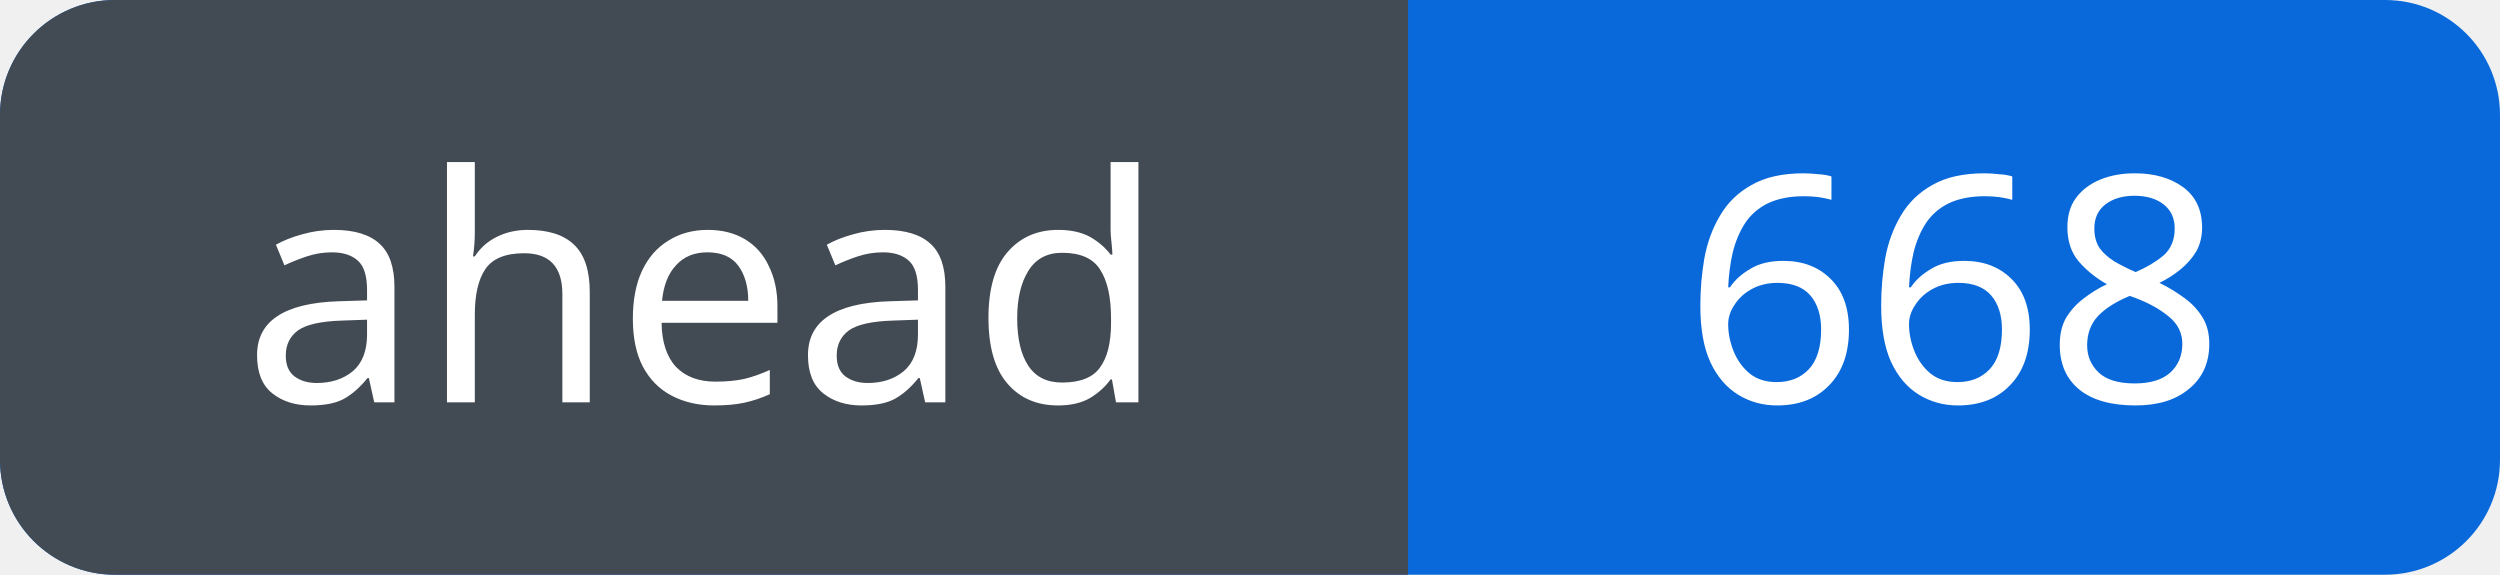
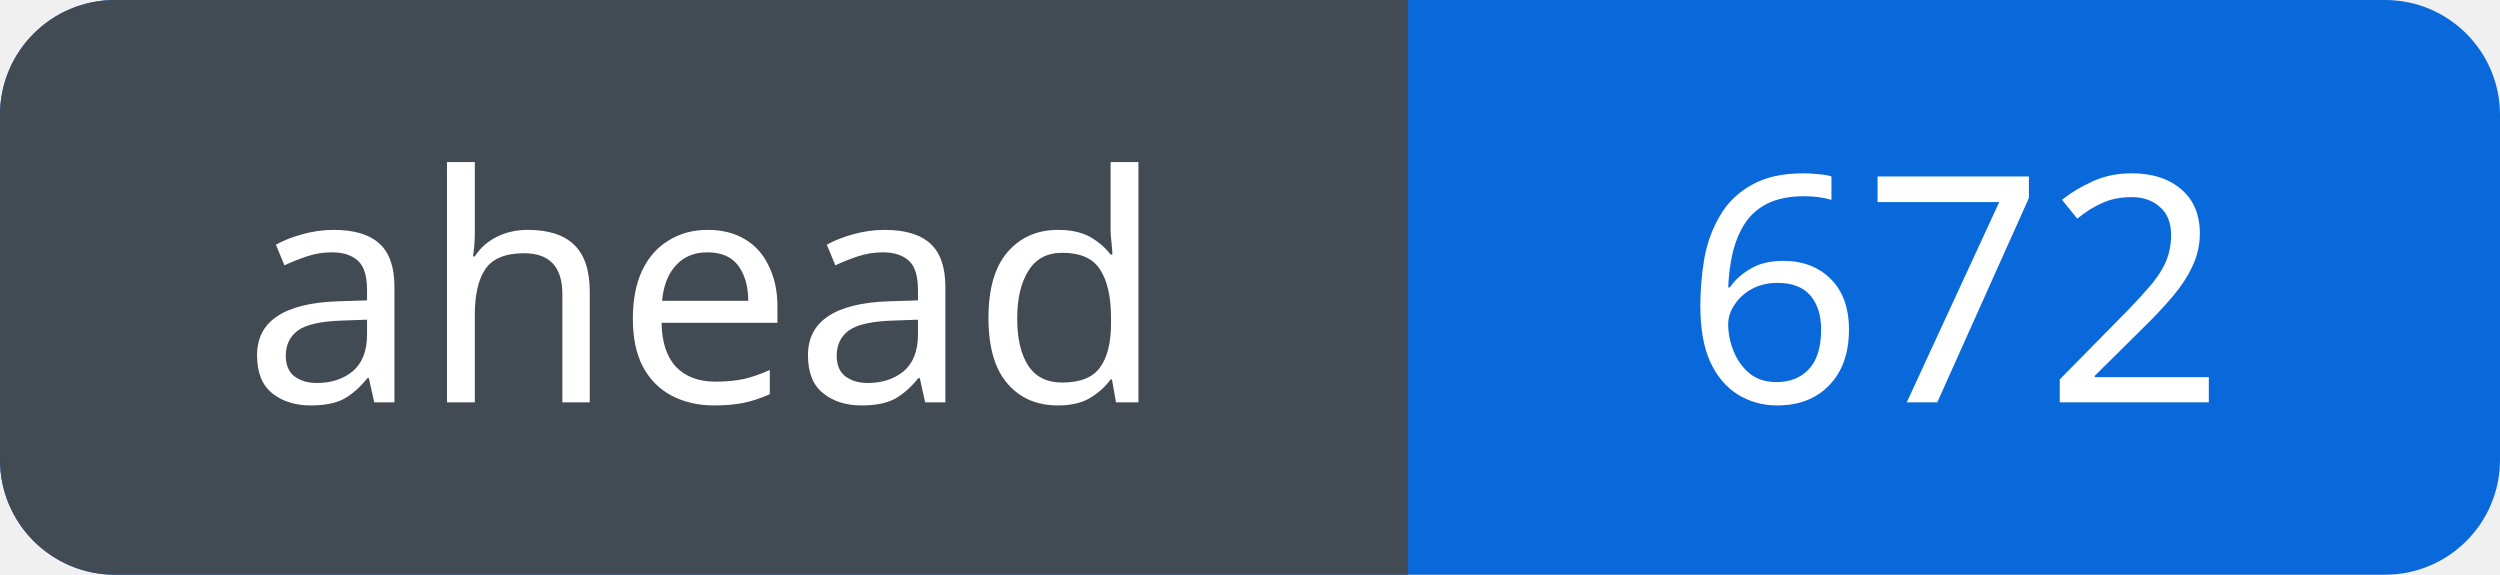
<svg xmlns="http://www.w3.org/2000/svg" width="87" height="20" viewBox="0 0 87 20" role="img" aria-labelledby="title">
  <defs>
    <clipPath id="badge">
      <rect width="87" height="20" rx="4" />
    </clipPath>
  </defs>
  <g clip-path="url(#badge)">
    <rect width="87" height="20" fill="#0969da" />
    <rect width="49" height="20" fill="#424a53" />
  </g>
  <g fill="#fff" font-family="Verdana, sans-serif" font-size="11" text-anchor="middle">
    <text x="24.5" y="14">ahead</text>
-     <text x="68.0" y="14">668</text>
+     <text x="68.0" y="14">672</text>
  </g>
</svg>
